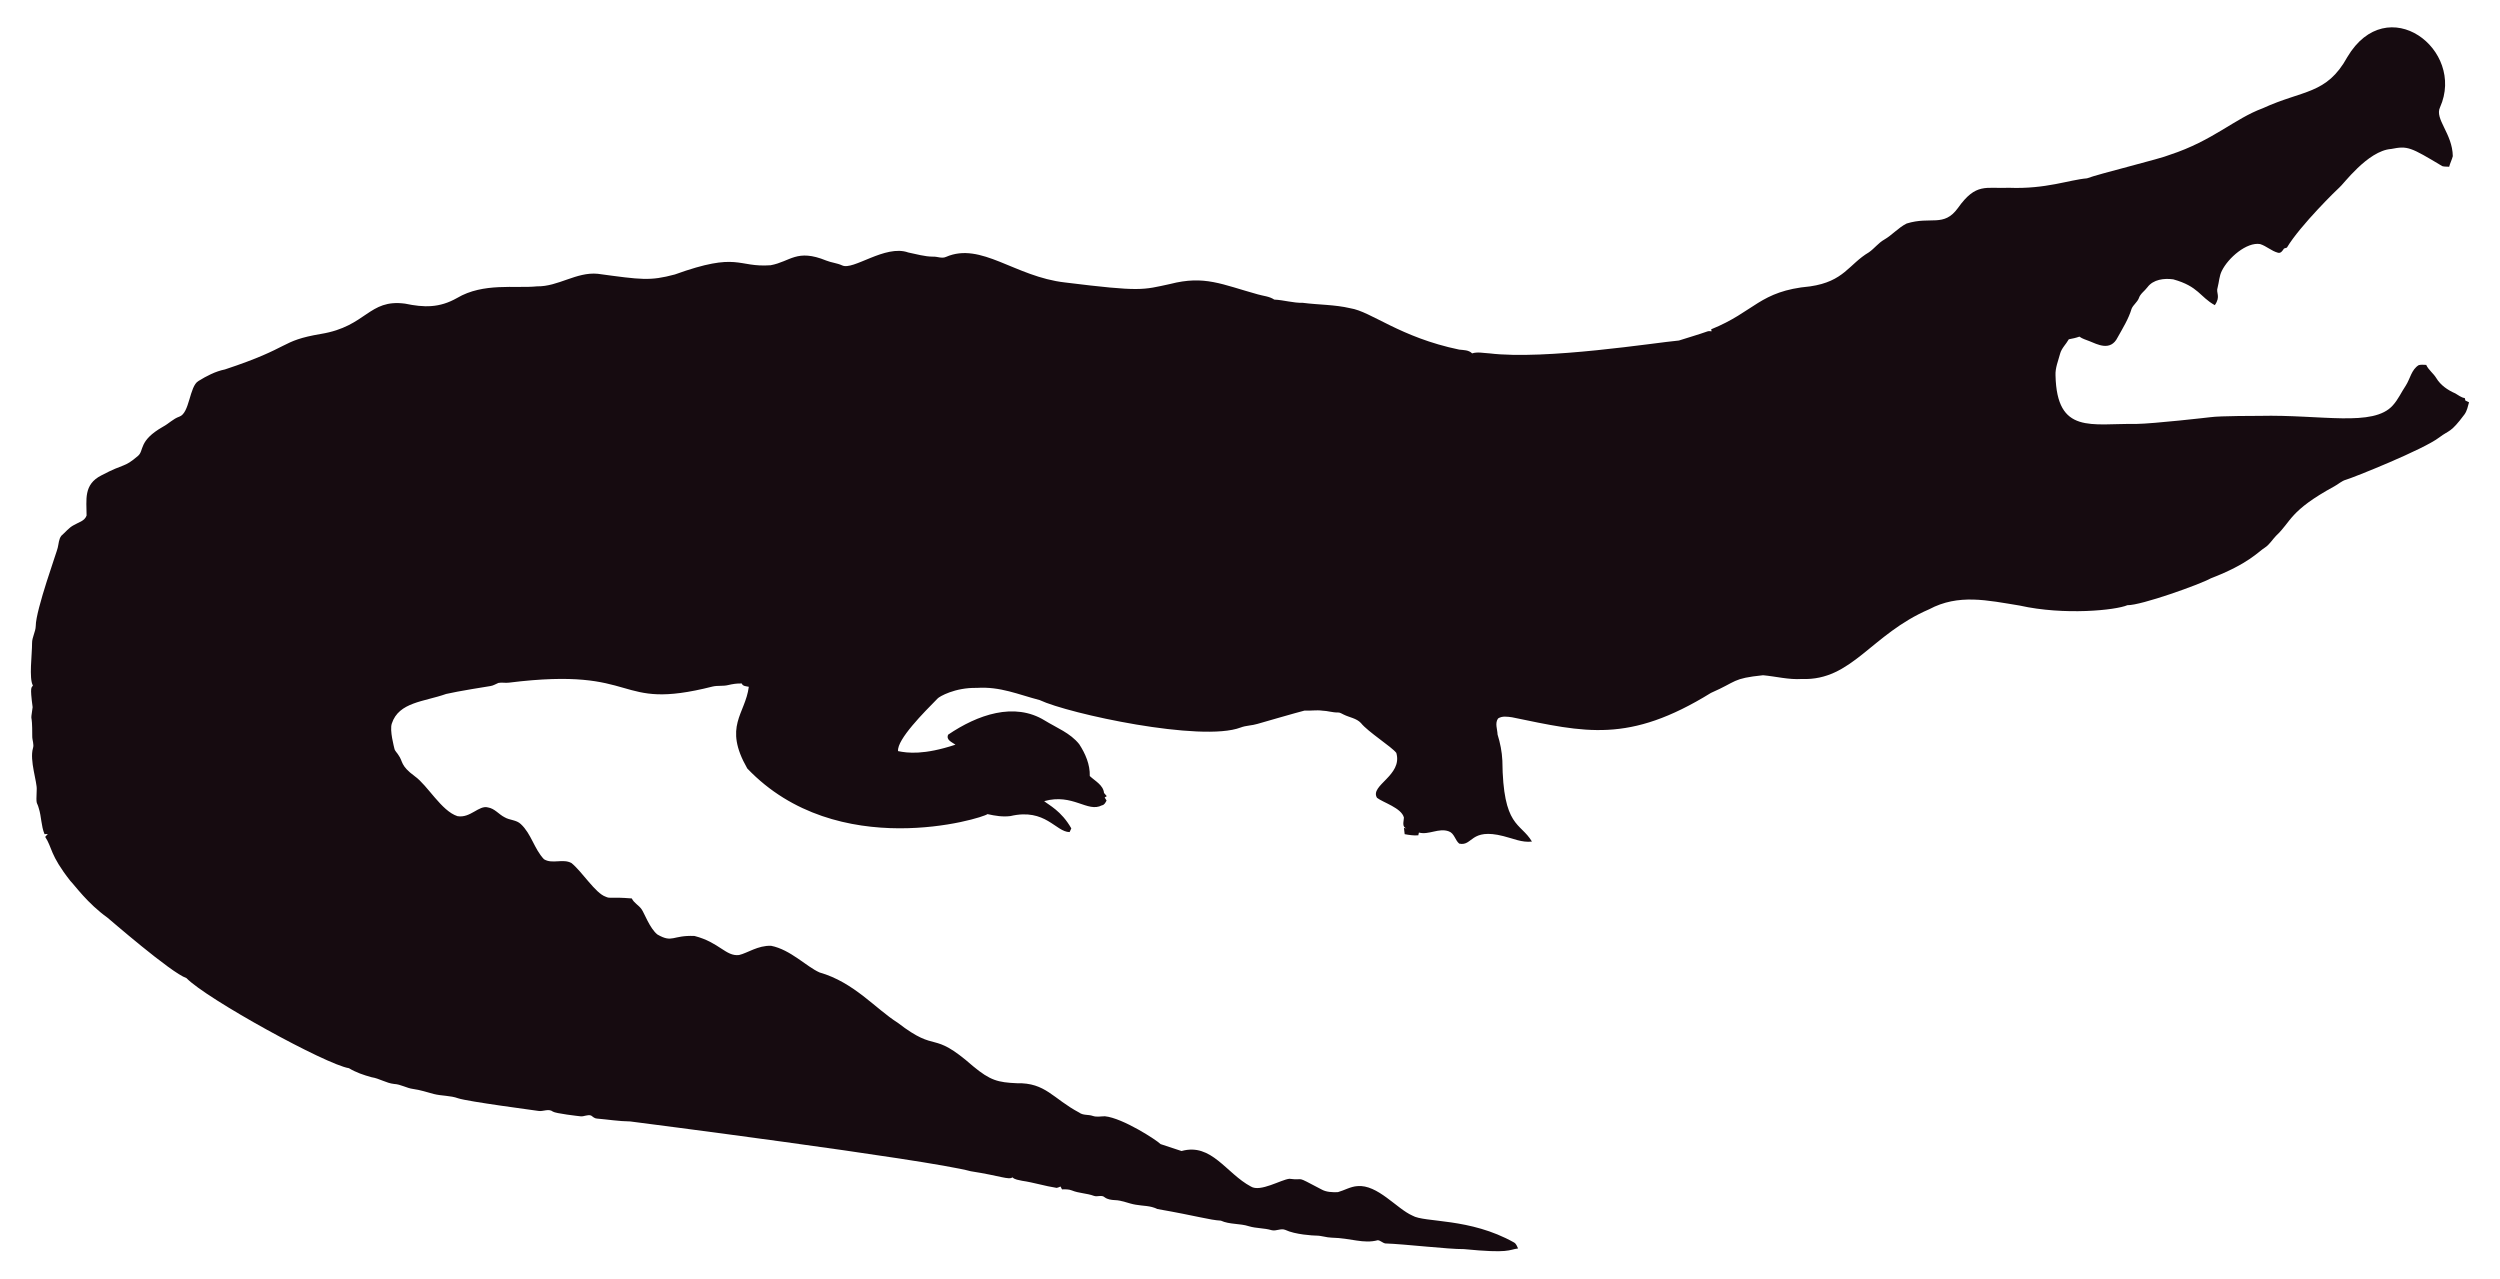
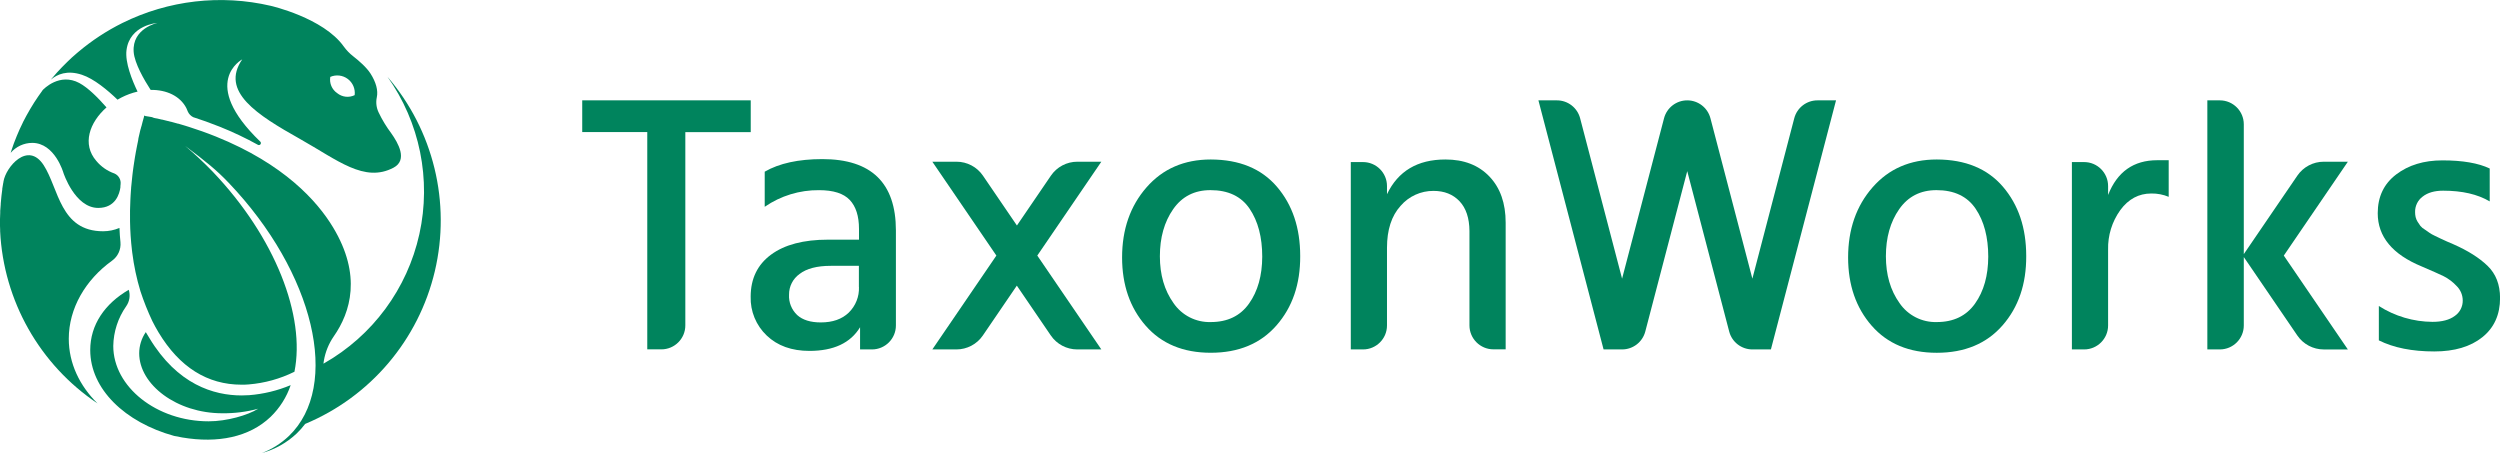
- <svg xmlns="http://www.w3.org/2000/svg" version="1.1" id="Layer_1" x="0px" y="0px" viewBox="0 0 2625.022 1342.022" enable-background="new 0 0 2625.022 1342.022" xml:space="preserve">
-   <path fill="#160B10" d="M2562.057,112.664c-5.93,12.226,13.089,27.649,13.408,51.328c-0.967,3.791-2.837,7.289-3.816,11.093  c-2.417-0.267-4.923,0.089-7.226-0.636c-33.512-20.05-36.245-21.483-53.631-18.038c-24.88,1.775-51.012,38.147-54.547,40.579  c-1,0.685-40.963,39.485-54.967,62.993c-1.056,0.331-2.086,0.661-3.078,1.005c-1.45,2.188-3.295,5.317-6.386,4.363  c-6.755-1.794-12.047-7.022-18.687-9.083c-14.172-2.325-33.569,14.577-40.185,28.126c-2.76,5.432-2.862,11.614-4.401,17.415  c-2.078,5.918,3.558,9.203-2.964,18.611c-15.758-8.651-16.89-19.671-43.645-27.108c-9.541-1.323-21.002,0.025-27.146,8.345  c-2.9,3.956-7.454,6.64-8.994,11.487c-1.705,4.223-5.788,6.857-7.569,10.978c-3.219,10.775-9.274,20.417-14.705,30.186  c-7.484,15.043-21.458,7.113-29.639,3.893c-3.549-1.501-7.378-2.404-10.482-4.745c-3.613,1.31-7.378,2.124-11.131,2.799  c-2.9,5.19-7.62,9.362-9.184,15.252c-1.972,7.442-5.139,14.807-4.771,22.656c1.426,62.435,37.744,50.23,84.657,50.985  c18.427-0.238,76.659-6.917,77.661-7.06c10.315-1.512,51.103-1.387,52.104-1.425c64.718-1.507,119.253,12.017,139.725-10.991  c5.622-6.144,8.955-13.878,13.598-20.735c4.617-7.073,5.915-16.893,13.662-21.562c2.519-0.687,5.19-0.305,7.81-0.242  c2.481,5.406,7.582,8.854,10.609,13.891c4.503,7.467,12.047,12.632,19.921,16.041c3.269,1.794,6.144,4.389,9.999,4.936  c0.166,0.852,0.369,1.705,0.598,2.57c1.259,0.611,2.519,1.208,3.854,1.819c-1.196,4.325-2.073,8.854-4.681,12.606  c-14.981,20.134-15.737,16.079-26.561,24.297c-16.513,12.73-90.704,42.38-97.937,44.421c-4.63,1.259-8.078,4.719-12.199,6.907  c-47.689,26.034-44.914,36.755-61.276,51.99c-3.969,4.096-6.856,9.273-11.754,12.403c-6.886,4.248-16.845,16.908-56.76,32.26  c-10.994,6.222-73.381,28.559-87.544,28.177c-12.182,5.289-66.295,10.873-113.113,0.394c-34.047-5.52-64.247-12.539-95.05,3.905  c-61.045,26.219-81.054,75.205-133.67,73.195c-13.739,0.903-27.159-2.684-40.745-3.943c-32.756,3.396-26.951,6.432-54.687,18.547  c-86.536,53.421-132.198,41.426-208.888,25.607c-4.859-0.636-10.304-1.616-14.68,1.259c-3.511,4.999-0.687,11.232-0.509,16.804  c2.76,8.879,4.605,18.076,5.037,27.388c0.678,70.703,18.876,64.615,31.064,85.038c-10.38,1.31-20.137-3.346-30.008-5.724  c-35.054-8.942-31.959,10.974-46.367,7.887c-4.376-3.651-5.076-10.864-10.94-12.886c-10.482-3.893-20.875,4.033-31.37,1.285  c-0.165,0.725-0.483,2.163-0.649,2.875c-4.834,0.432-9.592-0.331-14.311-1.196c-0.153-2.201-0.407-4.401-0.751-6.551  c0.7,0.127,2.112,0.382,2.824,0.509c-5.368-1.387-2.926-7.48-2.862-11.411c-2.581-10.171-21.93-15.743-28.266-20.735  c-7.896-13.101,27.192-23.356,20.29-47.143c-4.808-6.385-29.888-22.164-37.17-31.395c-4.783-5.063-12.047-5.813-18.013-8.815  c-1.972-0.827-3.791-2.315-6.017-2.239c-5.597,0.191-10.965-1.781-16.537-1.908c-6.208-0.878-12.441,0.318-18.661-0.076  c-6.376,1.51-49.471,13.993-49.471,13.993c-5.775,1.781-11.97,1.603-17.631,3.791c-41.153,15.671-180.401-14.399-211.051-28.838  c-22.477-5.819-41.27-14.396-65.945-12.772c-23.033-0.496-39.521,9.215-41.101,11.08c-14.156,14.382-42.805,43.009-41.597,55.297  c9.881,2.049,27.067,4.244,60.297-6.755c-3.6-2.633-10.164-4.859-7.683-10.52c30.91-20.96,69.478-34.528,101.385-14.896  c12.454,7.683,26.879,13.128,36.241,24.907c6.449,9.897,11.461,21.384,11.08,33.43c5.483,5.19,14.184,9.464,14.96,17.771  c0.954,1.132,1.883,2.239,2.9,3.371c-0.56,0.344-1.679,1.03-2.251,1.361c0.674,1.081,1.336,2.15,2.022,3.244  c-1.157,2.112-2.252,4.643-4.923,5.037c-15.167,7.923-30.412-12.885-60.589-4.414c4.515,3.914,17.957,10.035,28.495,28.596  c-0.623,1.285-1.221,2.582-1.781,3.893c-14.581-0.066-25.26-25.439-62.103-16.83c-8.065,1.081-16.27-0.28-24.119-2.048  c-5.689,4.616-157.704,51.097-252.241-47.919c-25.462-44.516-2.105-56.742,1.616-85.776c-2.646-0.598-6.259-0.445-7.429-3.447  c-4.834-0.216-9.63,0.547-14.311,1.666c-5.343,1.336-10.927,0.254-16.283,1.527c-104.921,26.598-73.475-21.586-213.976-4.058  c-3.638,0.483-7.327-0.471-10.927,0.267c-2.722,1.043-5.203,2.786-8.129,3.244c-1.005,0.139-35.568,5.632-46.749,8.332  c-23.248,8.245-49.669,8.494-57.027,31.013c-2.544,7.127,2.495,25.23,2.659,26.23c0.509,2.748,2.964,4.529,4.274,6.907  c5.125,7.002,1.576,10.814,17.186,22.287c13.483,9.569,27.903,36.42,44.764,41.877c13.652,2.389,22.508-11.842,32.107-9.146  c7.022,1.107,11.334,7.276,17.415,10.317c5.356,3.193,12.365,2.633,17.033,7.162c11.029,10.189,14.018,26.078,24.284,36.878  c8.765,5.47,19.972-0.979,28.965,4.071c11.309,9.233,25.045,31.634,35.809,35.287c4.836,2.294,4.589-0.02,27.477,1.832  c2.226,4.796,7.327,7.085,10.253,11.347c2.611,3.387,8.633,20.294,16.715,26.574c16.075,9.185,15.426,0.491,38.875,1.488  c26.056,6.667,32.977,21.713,46.774,19.997c8.688-1.942,19.833-10.206,33.646-9.68c20.419,4.043,37.013,21.857,50.896,27.986  c36.199,10.4,58.502,37.92,82.062,52.817c43.011,33.213,34.403,6.396,79.034,45.566c18.208,15.125,26.246,17.04,45.986,17.936  c30.318-0.751,37.93,16.193,65.525,30.81c4.134,3.155,9.541,1.844,14.196,3.498c4.147,1.463,8.51,0.394,12.772,0.369  c18.974,1.87,55.059,25.539,58.465,29.232c7.353,2.353,14.667,4.91,22.02,7.276c31.527-8.837,46.862,23.524,72.916,37.323  c9.817,6.052,31.604-7.299,40.338-8.179c17.829,2.357,3.781-4.531,33.392,11.016c5.241,3.066,11.589,3.218,17.504,3.028  c6.869-1.921,13.204-5.852,20.48-6.348c21.245-1.942,41.314,23.767,57.816,30.975c12.756,7.578,60.29,2.089,106.638,28.189  c2.366,1.298,3.155,4.007,4.3,6.284c-10.435,1.423-8.676,5.392-56.964,0.7c-16.115,0.199-61.486-5.252-82.52-5.953  c-2.824-0.572-4.91-3.04-7.772-3.397c-15.269,4.072-27.792-2.198-48.492-2.671c-5.546-0.102-10.825-2.201-16.359-2.162  c-2.762-0.015-21.848-1.008-32.323-6.004c-4.758-1.972-9.668,1.654-14.476,0.293c-7.747-2.315-16.003-1.781-23.737-4.121  c-9.541-3.104-20.277-1.692-29.41-5.865c-12.12-0.691-23.98-4.714-66.899-12.25c-6.984-3.625-14.985-3.091-22.516-4.49  c-7.416-1.145-14.324-4.643-21.892-4.821c-3.727-0.204-7.632-0.649-10.698-2.939c-3.206-2.951-7.645-0.127-11.334-1.539  c-7.531-2.798-15.774-2.646-23.203-5.712c-3.282-1.298-6.844-1.17-10.278-1.081c-0.394-0.763-1.183-2.264-1.577-3.015  c-1.285,0.636-2.608,1.119-3.982,1.45c-12.263-1.87-24.131-5.674-36.394-7.467c-3.46-0.903-7.404-1.005-10.113-3.6  c-3.831,2.97-12.398-1.54-43.747-6.411c-46.335-12.483-357.594-52.295-357.594-52.295c-11.716-0.14-23.317-2.023-34.982-3.015  c-2.442-0.127-4.211-1.844-6.068-3.18c-3.753-1.387-7.467,1.336-11.271,0.789c-2.02-0.195-26.027-2.946-28.838-4.923  c-4.592-3.587-10.278,0.216-15.367-0.738c-2.203-0.387-74.203-9.818-84.135-13.242c-8.243-2.989-17.224-2.379-25.658-4.529  c-7.162-1.895-14.209-4.274-21.574-5.254c-6.92-0.878-13.001-4.923-20.035-5.266c-8.319-0.878-15.443-5.826-23.648-7.073  c-8.256-2.252-16.448-5.037-23.775-9.49c-23.552-3.584-149.518-72.739-170.649-94.63c-16.013-5.37-81.914-62.745-82.914-63.439  c-21.039-15.096-34.147-33.758-38.964-38.595c-21.778-27.726-18.854-34.892-26.396-46.215c0.916-1.018,1.832-2.01,2.748-3.015  c-1.145,0.038-2.29,0.076-3.435,0.14c-3.651-8.676-3.18-18.28-6.042-27.172c-2.062-7.913-2.975-1.701-2.175-19.526  c0.634-7.664-7.675-30.697-3.931-43.518c1.348-4.16-0.814-8.281-0.751-12.454c0.068-28.882-2.418-11.02,0.394-30.657  c-3.041-22.85-1.09-20.042,0.305-22.719c-4.294-7.378-0.844-32.606-0.89-44.586c-0.025-6.246,3.714-11.741,3.867-17.962  c0-16.859,22.775-79.378,23.076-82.113c1.056-4.198,1.043-9.032,3.778-12.568c4.338-3.74,7.874-8.485,13.052-11.169  c4.745-2.913,11.411-4.172,13.471-10.088c0.043-16.362-3.503-32.575,15.532-42.157c25.219-13.344,23.115-7.424,38.34-20.379  c6.931-5.754,0.059-15.764,26.434-30.772c5.915-3.129,10.622-8.281,17.046-10.507c11.015-3.661,10.497-31.892,20.099-37.437  c8.612-5.33,17.796-10.113,27.795-12.148c71.433-23.584,56.818-29.805,100.939-37.31c48.019-7.907,49.805-36.895,88.244-31.777  c19.858,4.163,35.994,4.605,54.61-5.953c27.665-16.35,60.97-9.859,83.919-12.212c22.172,0.42,41.279-15.29,63.693-13.191  c46.138,6.272,54.878,7.691,80.993,0.738c67.442-24.31,65.094-7.128,100.634-9.706c20.946-3.875,27.233-17.596,58.388-4.91  c5.368,2.188,11.283,2.595,16.575,5.025c11.553,5.818,45.215-22.204,69.43-13.535c8.676,1.717,17.262,4.401,26.205,4.401  c4.49-0.216,9.083,2.252,13.446,0.293c37.015-16.156,72.304,20.872,125.096,26.815c80.305,9.923,81.3,7.845,110.289,1.603  c36.266-9.336,54.189,0.413,92.111,10.902c5.775,1.717,12.11,1.984,17.237,5.47c10.075,0.458,19.844,3.638,29.983,3.396  c16.588,2.163,33.506,1.819,49.853,5.686c21.982,3.418,52.115,30.498,114.347,43.441c4.681,0.572,9.999,0.28,13.586,3.956  c5.864-1.844,12.047-0.267,18.038-0.025c59.148,7.176,174.934-11.359,199.106-13.471c9.82-3.218,19.819-5.966,29.576-9.452  c1.488-0.674,3.155-0.356,4.758-0.229c-0.115-0.522-0.356-1.577-0.483-2.099c45.944-18.548,50.589-40.213,103.827-45.057  c35.891-5.17,40.645-23.282,61.836-35.809c5.712-3.969,9.897-9.808,16.028-13.281c8.408-4.872,14.82-12.555,23.559-16.931  c25.605-7.944,38.867,4.305,53.847-16.257c19.089-26.933,29.276-20.168,53.605-21.256c38.819,1.522,63.061-8.345,81.948-9.935  c11.484-4.495,77.877-20.69,87.061-24.742c45.297-14.857,67.746-37.884,97.505-48.848c42.187-19.404,67.008-14.225,88.74-53.694  C2506.582-10.604,2589.134,52.018,2562.057,112.664z" />
+ <svg xmlns="http://www.w3.org/2000/svg" id="Layer_1" data-name="Layer 1" viewBox="0 0 1103.52 200">
+   <defs>
+     <style>.cls-1{fill:#00845d;}</style>
+   </defs>
+   <path class="cls-1" d="M14.2,63.07C24.26,63.07,28,76.31,28,76.31s5.05,15.47,15.35,15.47c7.71,0,9.42-6.32,9.8-9.09,0-.13,0-0.25,0-0.38s0-.5.07-0.76c0-.05,0-0.1,0-0.15a4.56,4.56,0,0,0-2.71-4.82h0a18.22,18.22,0,0,1-8-5.55c-6.4-7.4-3-17,4.5-23.62-3.5-4-8.05-8.66-12-10.77C26.3,32,19.32,39.25,18.79,39.82L18.69,40q-0.9,1.23-1.76,2.48l-0.07.1Q16,43.88,15.09,45.24L15,45.39c-0.5.8-1,1.59-1.47,2.4l-0.3.5q-1.57,2.68-3,5.47L10,54.27q-0.65,1.32-1.26,2.65l-0.06.13Q8,58.47,7.45,59.91l-0.22.55c-0.32.77-.63,1.55-0.92,2.33l-0.24.63q-0.54,1.44-1,2.91l-0.12.37c-0.08.26-.16,0.52-0.24,0.77A12.6,12.6,0,0,1,14.2,63.07Z" />
+   <path class="cls-1" d="M36.15,33c5.35,1.76,11.4,6.83,15.72,11,0.53-.31,1.06-0.61,1.61-0.9a31.06,31.06,0,0,1,7.24-2.67c-2.39-4.94-5.58-12.81-4.88-18.31,1.43-11.17,13.65-12,13.65-12S58.27,12.47,59,22.89c0.35,5,4.67,12.45,7.49,16.79,7-.1,13,2.69,15.75,8a12.48,12.48,0,0,1,.7,1.64h0a5.1,5.1,0,0,0,2.34,2.4c3.64,1.17,7.56,2.55,11.65,4.19a148.81,148.81,0,0,1,17,8.06,0.89,0.89,0,0,0,1-1.42c-27.24-26.14-8-36.35-8-36.35-9.84,14.24,6.6,24.52,25.49,35.14,16.64,9.35,28.42,19.49,41.3,12.67,6.42-3.4,1.94-11-1-15.16a53.74,53.74,0,0,1-5.6-9.24,10.41,10.41,0,0,1-.8-6.61c0.68-3.11-.39-6.78-2.75-10.49-1.75-2.76-5.12-5.68-7.62-7.63a21.18,21.18,0,0,1-4.26-4.42c-9-12.61-32.18-17.89-32.18-17.89h0A97.63,97.63,0,0,0,54,10.16h0A97.4,97.4,0,0,0,34.61,22.89l-0.75.63q-2.16,1.82-4.17,3.81l0,0q-1.17,1.13-2.31,2.31l0,0Q25.07,32,23,34.5l-0.17.2-0.38.46C25.21,32.8,29.65,30.85,36.15,33Zm109.64,0.94A7.74,7.74,0,0,1,156.55,42a7.22,7.22,0,0,1-7.73-.9A7.22,7.22,0,0,1,145.79,33.93Z" />
+   <path class="cls-1" d="M53.17,106.91c-0.2-2-.36-4-0.44-6.3a18.44,18.44,0,0,1-7.22,1.47c-19,0-19.52-18.78-26.22-29.15-7-10.84-16.79.92-17.76,7.24,0,0.3-.09.54-0.13,0.72-0.11.64-.22,1.29-0.32,1.94C1,83.1,1,83.37,1,83.64c-0.12.78-.21,1.56-0.3,2.35,0,0.27-.06.54-0.09,0.81-0.11,1-.21,2.07-0.29,3.11,0,0.11,0,.22,0,0.33Q0.16,91.65.1,93.07q0,0.43,0,.87Q0,95.32,0,96.7c0,0.12,0,.23,0,0.35s0,0.08,0,.12,0,0.08,0,.13c0,0.4,0,.81,0,1.21s0,0.76,0,1.15c0,0.58,0,1.16.06,1.73,0,0.23,0,.47,0,0.7a97.2,97.2,0,0,0,43,76c-7.95-7.83-12.7-17.75-12.7-28.55,0-13.43,7.35-26,19.06-34.44A9,9,0,0,0,53.17,106.91Z" />
+   <path class="cls-1" d="M128.31,170a59.45,59.45,0,0,1-18.3,4.43c-1.07.07-2.19,0.12-3.33,0.12-12.32,0-28.36-4.8-40.71-25.28l-1.62-2.67a16.61,16.61,0,0,0-2.91,9.33c0,13.89,16.65,26.49,36.65,26.49a58.48,58.48,0,0,0,15.89-2c-4.59,2.87-13.84,5.55-21.86,5.55C69.17,186,50,170.76,50,152.72a31.42,31.42,0,0,1,5.75-17.61,8.26,8.26,0,0,0,1.08-7.19h0c-10.55,6.11-17,15.44-17,26.6,0,17.19,15.31,31.89,37,37.89,1.23,0.26,2.46.5,3.7,0.71C96.15,195.74,110,193,119.45,184A35.12,35.12,0,0,0,128.31,170Z" />
+   <path class="cls-1" d="M171,33.85A87.33,87.33,0,0,1,143,160.4l-0.19.17a6.35,6.35,0,0,1,.14-1.3,26.75,26.75,0,0,1,4.37-10.79c7.46-10.69,12.43-27-.29-48.1-7-11.63-21.68-28-51.73-40.11-4.13-1.66-8.12-3.06-11.81-4.23l-1.54-.48-0.18-.06q-1.59-.49-3.1-0.92l-0.15,0-2.93-.81-0.08,0-1.34-.35-0.07,0-2.58-.64-0.14,0-2.27-.53-0.17,0-1-.21h0L67,51.67l-0.18,0-0.71-.15-0.18,0-0.75-.15-0.15,0-0.55-.11-0.18,0L63.68,51l-0.12.42,0,0.14-0.09.32-0.05.18-0.09.31-0.06.22-0.09.32-0.06.23-0.1.35-0.07.24-0.1.39-0.06.24-0.12.47-0.08.31-0.14.56L62.33,56l-0.11.45-0.08.32L62,57.2l-0.09.36-0.1.42-0.09.38-0.1.45-0.09.39-0.11.48-0.09.38-0.13.56-0.11.51L61,61.86l-0.08.4-0.11.55-0.1.46-0.1.51-0.1.49-0.1.52-0.1.5-0.1.54-0.09.5L60,66.9l-0.09.51-0.11.65-0.09.51-0.17,1-0.08.5-0.1.64-0.08.54-0.1.63-0.08.56L59,73.06l-0.08.58-0.09.64-0.08.57-0.09.68-0.07.56-0.09.76-0.06.5q-0.32,2.66-.56,5.48V83q-0.07.84-.13,1.71v0q-0.06.84-.11,1.71v0.08q-0.05.85-.09,1.73v0c-0.15,3-.21,6.22-0.15,9.54a127.22,127.22,0,0,0,.85,12.72c0,0.35.08,0.7,0.13,1.06a103,103,0,0,0,3.61,17,114.36,114.36,0,0,0,5.25,13.18c0.86,1.71,1.78,3.4,2.79,5.07,9.23,15.29,21.52,23,36.58,23,1,0,2.09,0,3.15-.11a55.64,55.64,0,0,0,20.21-5.6c4.93-24.48-8.37-59.28-36.07-88.3A163.2,163.2,0,0,0,81.71,64.4c9.22,6.92,13.87,10.66,19.22,16.27,37.83,39.64,49.7,89.72,26.51,111.86A35.67,35.67,0,0,1,115.52,200a36.48,36.48,0,0,0,15.42-8.64,34.66,34.66,0,0,0,3.76-4.24A97.3,97.3,0,0,0,171,33.85Z" />
+   <path class="cls-1" d="M331.33,44.3H257v14h28.71v95.91h6.22a10.58,10.58,0,0,0,10.58-10.58V58.33h28.87v-14Z" />
+   <path class="cls-1" d="M363,70.23q-15.82,0-25.45,5.55v15.5a41.61,41.61,0,0,1,24-7.34q9.46,0,13.54,4.32t4.08,12.8v4.73h-13.7q-16.15,0-25.12,6.61t-9,18.51a22.75,22.75,0,0,0,7.1,17.21q7.1,6.77,18.84,6.77,16,0,22.35-10.44v9.79h5.24a10.58,10.58,0,0,0,10.58-10.58V101.72Q395.44,70.24,363,70.23Zm16.15,56.44A15,15,0,0,1,374.64,138q-4.49,4.32-12.32,4.32-6.85,0-10.44-3.26a11.51,11.51,0,0,1-3.59-9,11.07,11.07,0,0,1,4.65-9.13q4.65-3.59,13.78-3.59h12.4v9.3Z" />
+   <path class="cls-1" d="M534.45,70.4q-17.62,0-28.38,12.32T495.3,113.62q0,18.27,10.44,30.18t28.71,11.91q18.43,0,29-12.07T573.92,113q0-18.6-10.28-30.58T534.45,70.4ZM551.33,134q-5.79,8.16-16.88,8.16a19.21,19.21,0,0,1-16.47-8.4q-6-8.4-6-20.63,0-12.39,5.87-20.8t16.47-8.4q11.74,0,17.29,8.24t5.55,21.12Q557.12,125.86,551.33,134Z" />
+   <path class="cls-1" d="M638,70.4q-18.43,0-25.77,15.33V82.12a10.58,10.58,0,0,0-10.58-10.58h-5.4v82.7h5.4a10.58,10.58,0,0,0,10.58-10.58V109.38q0-11.9,6-18.51a19,19,0,0,1,14.52-6.61q7.18,0,11.5,4.57T648.63,102v41.62a10.58,10.58,0,0,0,10.58,10.58h5.4V98.29q0-12.88-7.18-20.39T638,70.4Z" />
+   <path class="cls-1" d="M854.92,70.4q-17.62,0-28.38,12.32t-10.77,30.91q0,18.27,10.44,30.18t28.71,11.91q18.43,0,29-12.07T894.39,113q0-18.6-10.28-30.58T854.92,70.4ZM871.8,134q-5.79,8.16-16.88,8.16a19.21,19.21,0,0,1-16.47-8.4q-6-8.4-6-20.63,0-12.39,5.87-20.8t16.47-8.4q11.74,0,17.29,8.24t5.55,21.12Q877.59,125.86,871.8,134Z" />
+   <path class="cls-1" d="M930.53,86.06V82.12a10.58,10.58,0,0,0-10.58-10.58h-5.4v82.7h5.4a10.58,10.58,0,0,0,10.58-10.58V110.2a28.71,28.71,0,0,1,5.38-17.45q5.38-7.34,13.7-7.34a19.28,19.28,0,0,1,7.67,1.47V70.72h-5.06Q936.56,70.72,930.53,86.06Z" />
+   <path class="cls-1" d="M1098.05,117.36q-5.47-5.3-15.09-9.54-0.82-.32-2.85-1.22t-2.85-1.31l-2.53-1.22a14.1,14.1,0,0,1-2.45-1.39q-0.73-.57-2-1.39a7.19,7.19,0,0,1-1.88-1.55,19.29,19.29,0,0,1-1.22-1.79,7.05,7.05,0,0,1-.9-2.12,9.75,9.75,0,0,1-.24-2.2,8.28,8.28,0,0,1,3.34-6.85q3.34-2.61,9.05-2.61,12.56,0,20.55,4.73V74.38q-7.5-3.59-20.88-3.59-12.23,0-20.39,6.2t-8.16,17.13q0,15.5,19.41,23.49,6.85,2.94,9.71,4.32a20.51,20.51,0,0,1,5.63,4.24,9,9,0,0,1,2.77,6.44,8.14,8.14,0,0,1-3.51,6.85q-3.51,2.61-9.87,2.61a44.58,44.58,0,0,1-23.65-7v15.17q9.79,4.89,24.47,4.89,13.37,0,21.21-6.28t7.83-17.37Q1103.52,122.66,1098.05,117.36Z" />
+   <path class="cls-1" d="M475.53,71.38a14.11,14.11,0,0,0-11.65,6.16l-15,22-15-22a14.11,14.11,0,0,0-11.65-6.16H411.54l28.27,41.43-28.27,41.43h10.65a14.11,14.11,0,0,0,11.65-6.16l15-22,15,22a14.11,14.11,0,0,0,11.65,6.16h10.65l-28.27-41.43,28.27-41.43H475.53Z" />
+   <path class="cls-1" d="M1025.71,71.38a14.11,14.11,0,0,0-11.65,6.16l-23.63,34.63V54.88A10.58,10.58,0,0,0,979.85,44.3h-5.51V154.24h5.51a10.58,10.58,0,0,0,10.58-10.58v-30.2l23.63,34.63a14.11,14.11,0,0,0,11.65,6.16h10.65l-28.27-41.43,28.27-41.43h-10.65Z" />
+   <path class="cls-1" d="M792,52.2L773.51,123,755,52.2a10.58,10.58,0,0,0-10.24-7.9h0a10.58,10.58,0,0,0-10.24,7.9L716,123,697.48,52.2a10.58,10.58,0,0,0-10.24-7.9h-8.17l28.76,109.94H716a10.58,10.58,0,0,0,10.24-7.9l18.52-70.8,18.52,70.8a10.58,10.58,0,0,0,10.24,7.9h8.17L810.44,44.3h-8.17A10.58,10.58,0,0,0,792,52.2Z" />
</svg>
